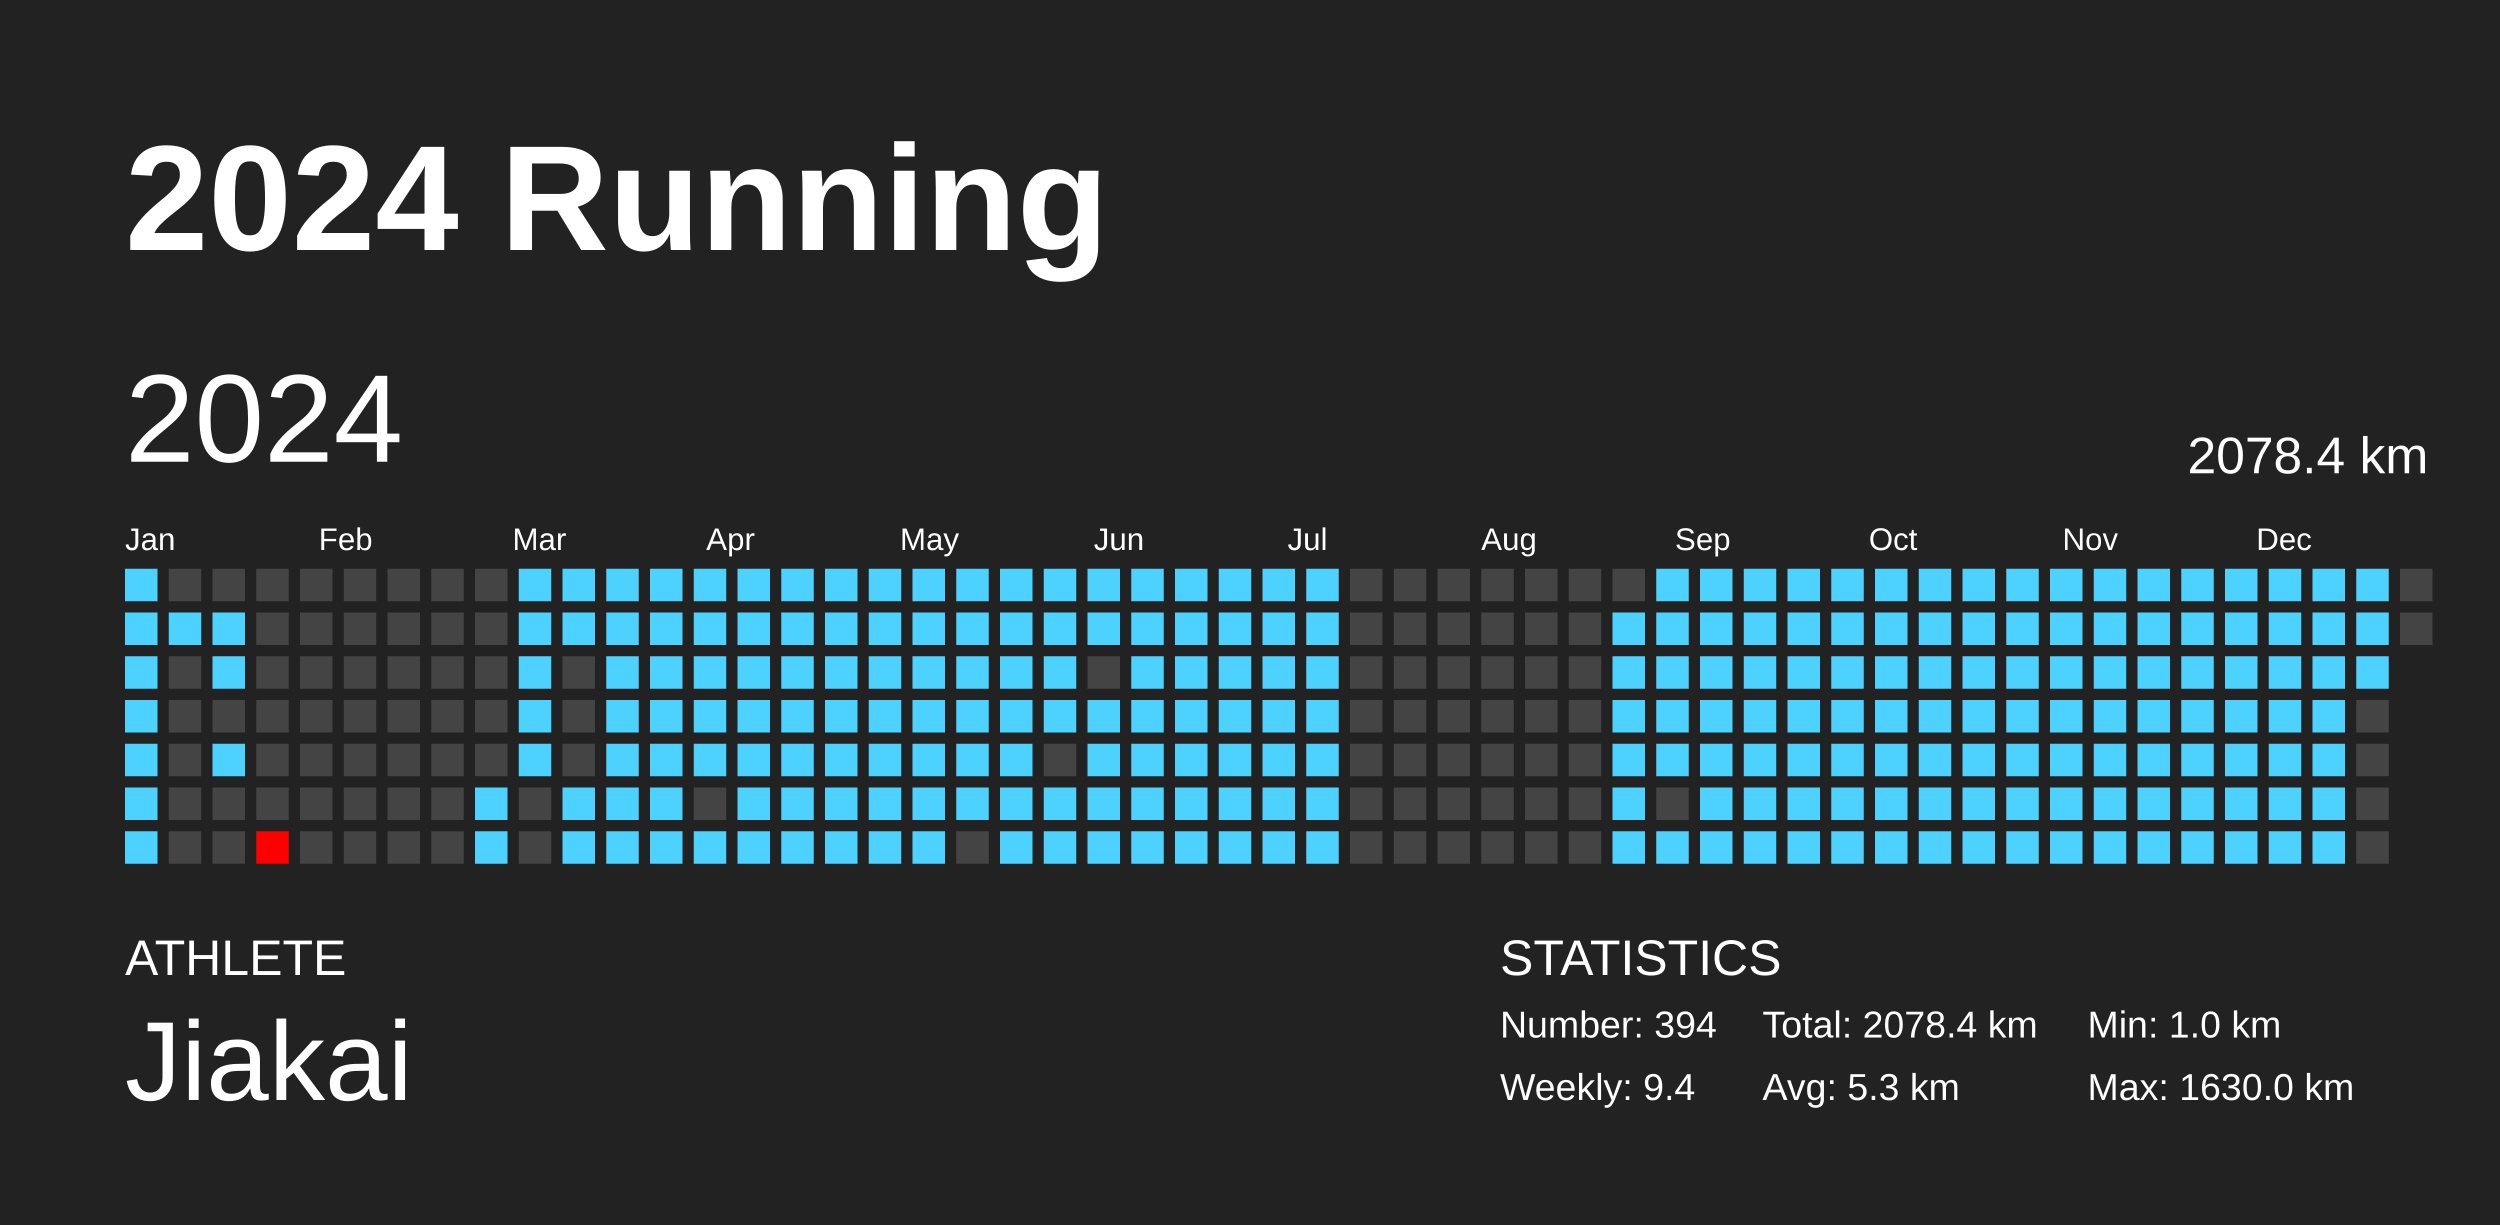
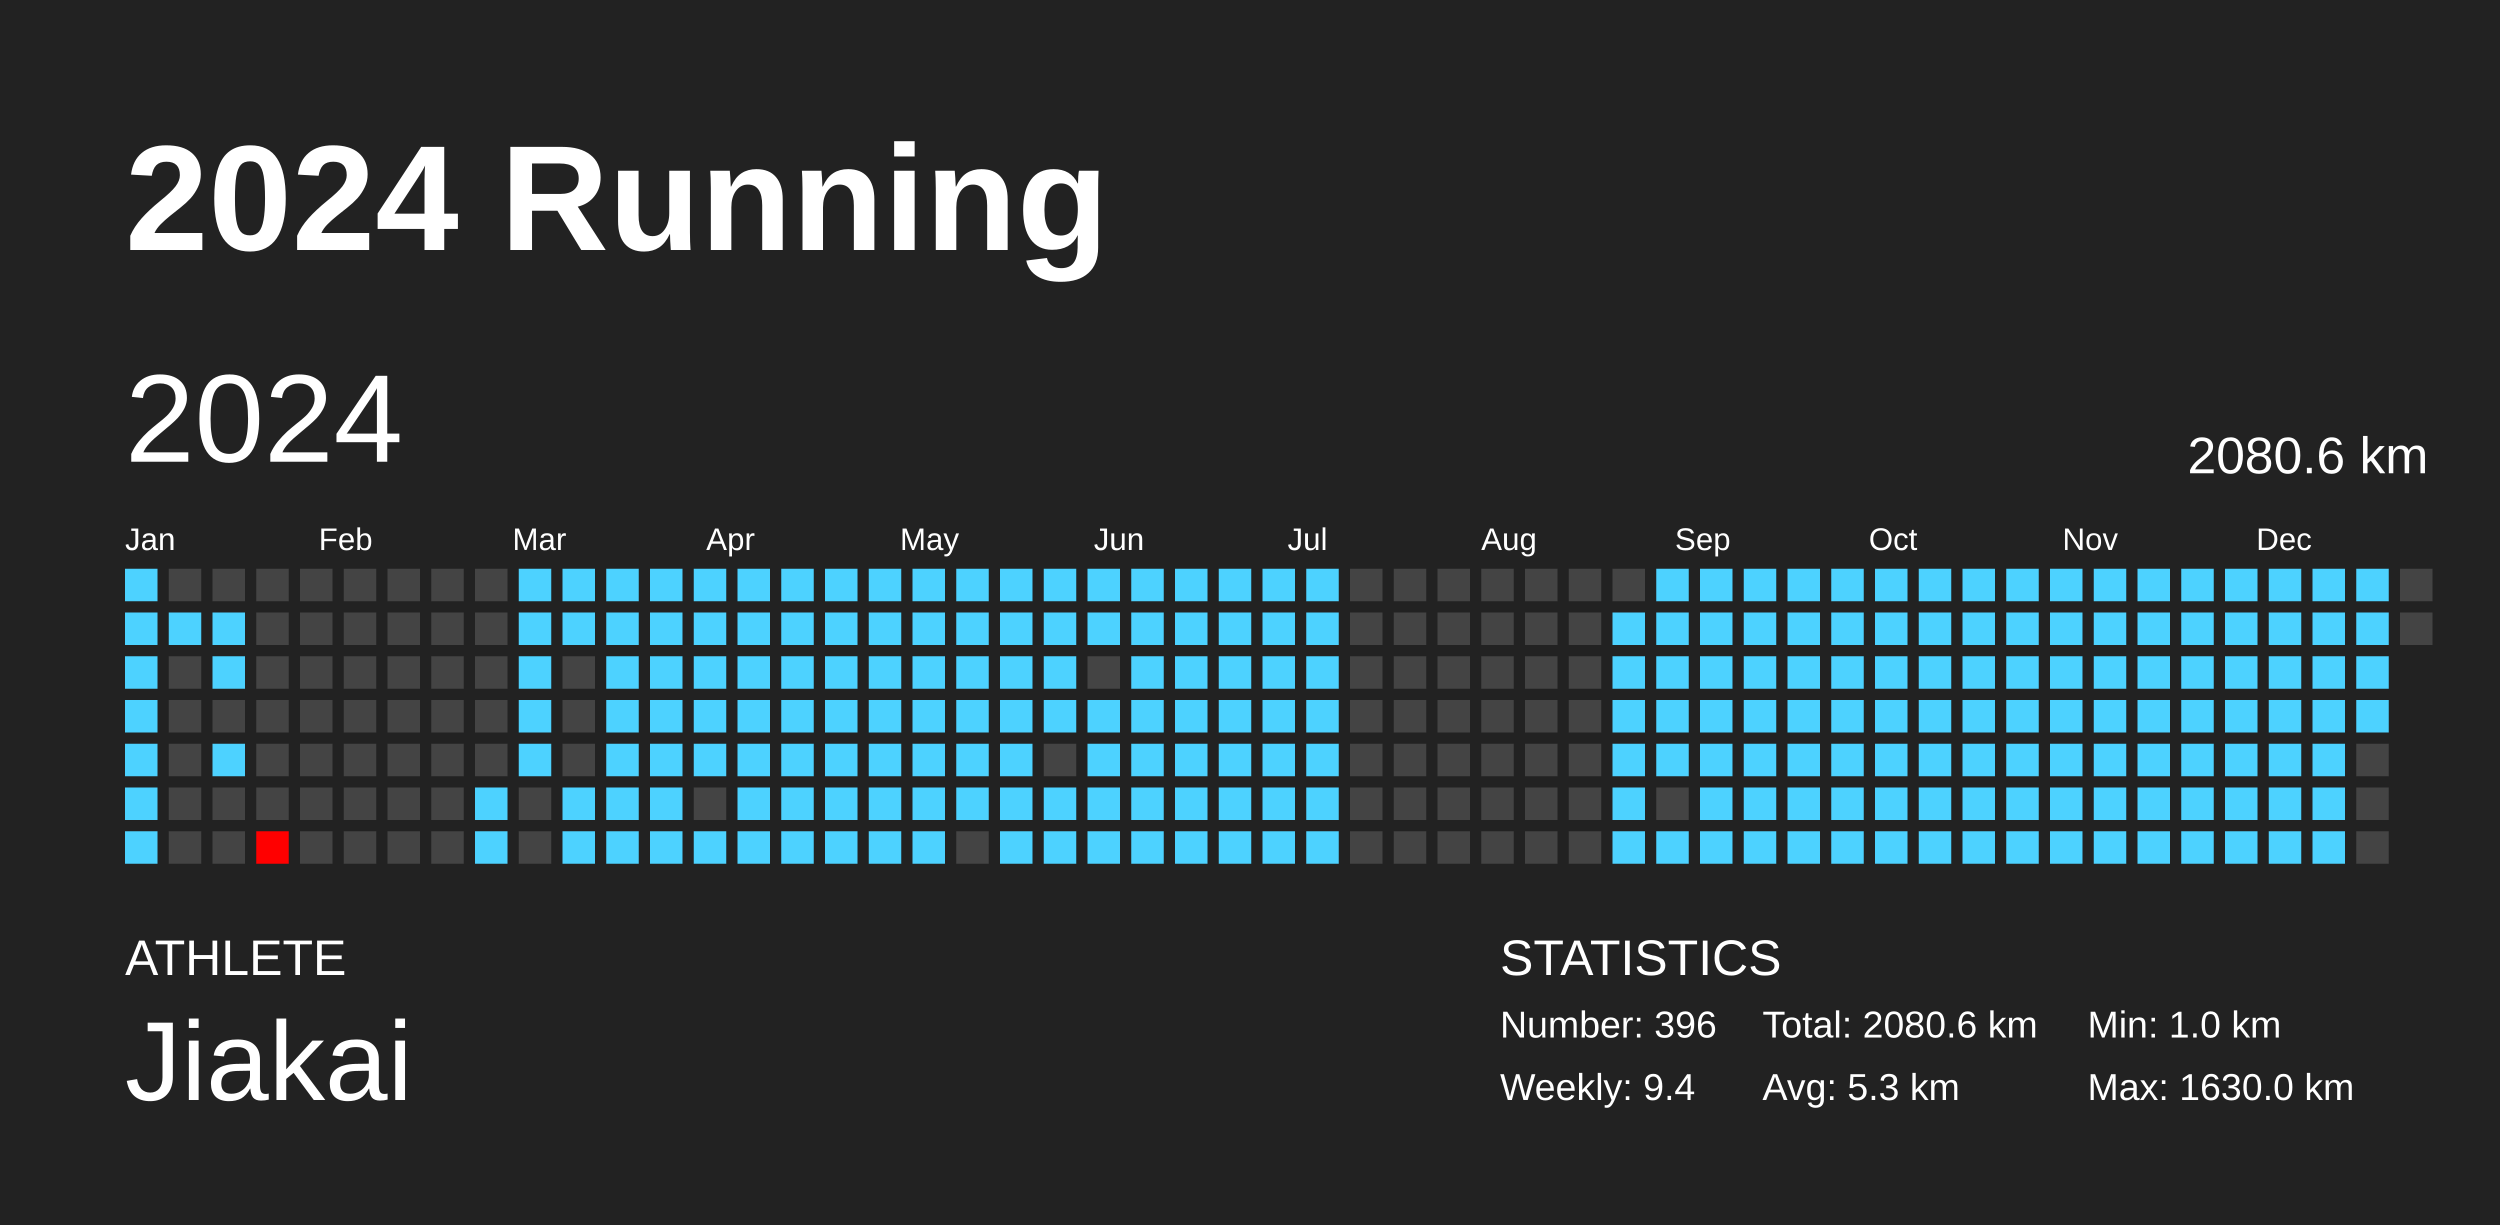
<svg xmlns="http://www.w3.org/2000/svg" baseProfile="full" height="98mm" version="1.1" viewBox="0,0,200,98" width="200mm">
  <defs />
  <rect fill="#222222" height="98" width="200" x="0" y="0" />
  <text fill="#FFFFFF" style="font-size:12px; font-family:Arial; font-weight:bold;" x="10" y="20">2024 Running</text>
  <text fill="#FFFFFF" style="font-size:4px; font-family:Arial" x="10" y="78">ATHLETE</text>
  <text fill="#FFFFFF" style="font-size:9px; font-family:Arial" x="10" y="88">Jiakai</text>
  <text fill="#FFFFFF" style="font-size:4px; font-family:Arial" x="120" y="78">STATISTICS</text>
-   <text fill="#FFFFFF" style="font-size:3px; font-family:Arial" x="120" y="83">Number: 394</text>
+   <text fill="#FFFFFF" style="font-size:3px; font-family:Arial" x="120" y="83">Number: 396</text>
  <text fill="#FFFFFF" style="font-size:3px; font-family:Arial" x="120" y="88">Weekly: 9.4</text>
-   <text fill="#FFFFFF" style="font-size:3px; font-family:Arial" x="141" y="83">Total: 2078.4 km</text>
+   <text fill="#FFFFFF" style="font-size:3px; font-family:Arial" x="141" y="83">Total: 2080.6 km</text>
  <text fill="#FFFFFF" style="font-size:3px; font-family:Arial" x="141" y="88">Avg: 5.3 km</text>
  <text fill="#FFFFFF" style="font-size:3px; font-family:Arial" x="167" y="83">Min: 1.0 km</text>
  <text fill="#FFFFFF" style="font-size:3px; font-family:Arial" x="167" y="88">Max: 1630.0 km</text>
  <text dominant-baseline="hanging" fill="#FFFFFF" style="font-size:10.0px; font-family:Arial;" x="10" y="30">2024</text>
-   <text dominant-baseline="hanging" fill="#FFFFFF" style="font-size:4.125px; font-family:Arial;" x="175" y="35">2078.4 km</text>
+   <text dominant-baseline="hanging" fill="#FFFFFF" style="font-size:4.125px; font-family:Arial;" x="175" y="35">2080.6 km</text>
  <text fill="#FFFFFF" style="font-size:2.5px; font-family:Arial" x="10.0" y="44">Jan</text>
  <text fill="#FFFFFF" style="font-size:2.5px; font-family:Arial" x="25.5" y="44">Feb</text>
  <text fill="#FFFFFF" style="font-size:2.5px; font-family:Arial" x="41.0" y="44">Mar</text>
  <text fill="#FFFFFF" style="font-size:2.5px; font-family:Arial" x="56.5" y="44">Apr</text>
  <text fill="#FFFFFF" style="font-size:2.5px; font-family:Arial" x="72.0" y="44">May</text>
  <text fill="#FFFFFF" style="font-size:2.5px; font-family:Arial" x="87.5" y="44">Jun</text>
  <text fill="#FFFFFF" style="font-size:2.5px; font-family:Arial" x="103.0" y="44">Jul</text>
  <text fill="#FFFFFF" style="font-size:2.5px; font-family:Arial" x="118.5" y="44">Aug</text>
  <text fill="#FFFFFF" style="font-size:2.5px; font-family:Arial" x="134.0" y="44">Sep</text>
  <text fill="#FFFFFF" style="font-size:2.5px; font-family:Arial" x="149.5" y="44">Oct</text>
  <text fill="#FFFFFF" style="font-size:2.5px; font-family:Arial" x="165.0" y="44">Nov</text>
  <text fill="#FFFFFF" style="font-size:2.5px; font-family:Arial" x="180.5" y="44">Dec</text>
  <rect fill="#4dd2ff" height="2.6" width="2.6" x="10.0" y="45.5" />
  <rect fill="#4dd2ff" height="2.6" width="2.6" x="10.0" y="49.0" />
  <rect fill="#4dd2ff" height="2.6" width="2.6" x="10.0" y="52.5" />
  <rect fill="#4dd2ff" height="2.6" width="2.6" x="10.0" y="56.0" />
  <rect fill="#4dd2ff" height="2.6" width="2.6" x="10.0" y="59.5" />
  <rect fill="#4dd2ff" height="2.6" width="2.6" x="10.0" y="63.0" />
  <rect fill="#4dd2ff" height="2.6" width="2.6" x="10.0" y="66.5" />
  <rect fill="#444444" height="2.6" width="2.6" x="13.5" y="45.5" />
  <rect fill="#4dd2ff" height="2.6" width="2.6" x="13.5" y="49.0" />
  <rect fill="#444444" height="2.6" width="2.6" x="13.5" y="52.5" />
  <rect fill="#444444" height="2.6" width="2.6" x="13.5" y="56.0" />
  <rect fill="#444444" height="2.6" width="2.6" x="13.5" y="59.5" />
  <rect fill="#444444" height="2.6" width="2.6" x="13.5" y="63.0" />
  <rect fill="#444444" height="2.6" width="2.6" x="13.5" y="66.5" />
  <rect fill="#444444" height="2.6" width="2.6" x="17.0" y="45.5" />
  <rect fill="#4dd2ff" height="2.6" width="2.6" x="17.0" y="49.0" />
  <rect fill="#4dd2ff" height="2.6" width="2.6" x="17.0" y="52.5" />
  <rect fill="#444444" height="2.6" width="2.6" x="17.0" y="56.0" />
  <rect fill="#4dd2ff" height="2.6" width="2.6" x="17.0" y="59.5" />
  <rect fill="#444444" height="2.6" width="2.6" x="17.0" y="63.0" />
  <rect fill="#444444" height="2.6" width="2.6" x="17.0" y="66.5" />
  <rect fill="#444444" height="2.6" width="2.6" x="20.5" y="45.5" />
  <rect fill="#444444" height="2.6" width="2.6" x="20.5" y="49.0" />
  <rect fill="#444444" height="2.6" width="2.6" x="20.5" y="52.5" />
  <rect fill="#444444" height="2.6" width="2.6" x="20.5" y="56.0" />
  <rect fill="#444444" height="2.6" width="2.6" x="20.5" y="59.5" />
  <rect fill="#444444" height="2.6" width="2.6" x="20.5" y="63.0" />
  <rect fill="red" height="2.6" width="2.6" x="20.5" y="66.5" />
  <rect fill="#444444" height="2.6" width="2.6" x="24.0" y="45.5" />
  <rect fill="#444444" height="2.6" width="2.6" x="24.0" y="49.0" />
  <rect fill="#444444" height="2.6" width="2.6" x="24.0" y="52.5" />
  <rect fill="#444444" height="2.6" width="2.6" x="24.0" y="56.0" />
  <rect fill="#444444" height="2.6" width="2.6" x="24.0" y="59.5" />
  <rect fill="#444444" height="2.6" width="2.6" x="24.0" y="63.0" />
  <rect fill="#444444" height="2.6" width="2.6" x="24.0" y="66.5" />
  <rect fill="#444444" height="2.6" width="2.6" x="27.5" y="45.5" />
  <rect fill="#444444" height="2.6" width="2.6" x="27.5" y="49.0" />
  <rect fill="#444444" height="2.6" width="2.6" x="27.5" y="52.5" />
  <rect fill="#444444" height="2.6" width="2.6" x="27.5" y="56.0" />
  <rect fill="#444444" height="2.6" width="2.6" x="27.5" y="59.5" />
  <rect fill="#444444" height="2.6" width="2.6" x="27.5" y="63.0" />
  <rect fill="#444444" height="2.6" width="2.6" x="27.5" y="66.5" />
  <rect fill="#444444" height="2.6" width="2.6" x="31.0" y="45.5" />
  <rect fill="#444444" height="2.6" width="2.6" x="31.0" y="49.0" />
  <rect fill="#444444" height="2.6" width="2.6" x="31.0" y="52.5" />
  <rect fill="#444444" height="2.6" width="2.6" x="31.0" y="56.0" />
  <rect fill="#444444" height="2.6" width="2.6" x="31.0" y="59.5" />
  <rect fill="#444444" height="2.6" width="2.6" x="31.0" y="63.0" />
  <rect fill="#444444" height="2.6" width="2.6" x="31.0" y="66.5" />
  <rect fill="#444444" height="2.6" width="2.6" x="34.5" y="45.5" />
  <rect fill="#444444" height="2.6" width="2.6" x="34.5" y="49.0" />
  <rect fill="#444444" height="2.6" width="2.6" x="34.5" y="52.5" />
  <rect fill="#444444" height="2.6" width="2.6" x="34.5" y="56.0" />
  <rect fill="#444444" height="2.6" width="2.6" x="34.5" y="59.5" />
  <rect fill="#444444" height="2.6" width="2.6" x="34.5" y="63.0" />
  <rect fill="#444444" height="2.6" width="2.6" x="34.5" y="66.5" />
  <rect fill="#444444" height="2.6" width="2.6" x="38.0" y="45.5" />
  <rect fill="#444444" height="2.6" width="2.6" x="38.0" y="49.0" />
  <rect fill="#444444" height="2.6" width="2.6" x="38.0" y="52.5" />
  <rect fill="#444444" height="2.6" width="2.6" x="38.0" y="56.0" />
  <rect fill="#444444" height="2.6" width="2.6" x="38.0" y="59.5" />
  <rect fill="#4dd2ff" height="2.6" width="2.6" x="38.0" y="63.0" />
  <rect fill="#4dd2ff" height="2.6" width="2.6" x="38.0" y="66.5" />
  <rect fill="#4dd2ff" height="2.6" width="2.6" x="41.5" y="45.5" />
  <rect fill="#4dd2ff" height="2.6" width="2.6" x="41.5" y="49.0" />
  <rect fill="#4dd2ff" height="2.6" width="2.6" x="41.5" y="52.5" />
  <rect fill="#4dd2ff" height="2.6" width="2.6" x="41.5" y="56.0" />
  <rect fill="#4dd2ff" height="2.6" width="2.6" x="41.5" y="59.5" />
  <rect fill="#444444" height="2.6" width="2.6" x="41.5" y="63.0" />
  <rect fill="#444444" height="2.6" width="2.6" x="41.5" y="66.5" />
  <rect fill="#4dd2ff" height="2.6" width="2.6" x="45.0" y="45.5" />
  <rect fill="#4dd2ff" height="2.6" width="2.6" x="45.0" y="49.0" />
  <rect fill="#444444" height="2.6" width="2.6" x="45.0" y="52.5" />
  <rect fill="#444444" height="2.6" width="2.6" x="45.0" y="56.0" />
  <rect fill="#444444" height="2.6" width="2.6" x="45.0" y="59.5" />
  <rect fill="#4dd2ff" height="2.6" width="2.6" x="45.0" y="63.0" />
  <rect fill="#4dd2ff" height="2.6" width="2.6" x="45.0" y="66.5" />
  <rect fill="#4dd2ff" height="2.6" width="2.6" x="48.5" y="45.5" />
  <rect fill="#4dd2ff" height="2.6" width="2.6" x="48.5" y="49.0" />
  <rect fill="#4dd2ff" height="2.6" width="2.6" x="48.5" y="52.5" />
  <rect fill="#4dd2ff" height="2.6" width="2.6" x="48.5" y="56.0" />
  <rect fill="#4dd2ff" height="2.6" width="2.6" x="48.5" y="59.5" />
  <rect fill="#4dd2ff" height="2.6" width="2.6" x="48.5" y="63.0" />
  <rect fill="#4dd2ff" height="2.6" width="2.6" x="48.5" y="66.5" />
  <rect fill="#4dd2ff" height="2.6" width="2.6" x="52.0" y="45.5" />
  <rect fill="#4dd2ff" height="2.6" width="2.6" x="52.0" y="49.0" />
  <rect fill="#4dd2ff" height="2.6" width="2.6" x="52.0" y="52.5" />
  <rect fill="#4dd2ff" height="2.6" width="2.6" x="52.0" y="56.0" />
  <rect fill="#4dd2ff" height="2.6" width="2.6" x="52.0" y="59.5" />
  <rect fill="#4dd2ff" height="2.6" width="2.6" x="52.0" y="63.0" />
  <rect fill="#4dd2ff" height="2.6" width="2.6" x="52.0" y="66.5" />
  <rect fill="#4dd2ff" height="2.6" width="2.6" x="55.5" y="45.5" />
  <rect fill="#4dd2ff" height="2.6" width="2.6" x="55.5" y="49.0" />
  <rect fill="#4dd2ff" height="2.6" width="2.6" x="55.5" y="52.5" />
  <rect fill="#4dd2ff" height="2.6" width="2.6" x="55.5" y="56.0" />
  <rect fill="#4dd2ff" height="2.6" width="2.6" x="55.5" y="59.5" />
  <rect fill="#444444" height="2.6" width="2.6" x="55.5" y="63.0" />
  <rect fill="#4dd2ff" height="2.6" width="2.6" x="55.5" y="66.5" />
  <rect fill="#4dd2ff" height="2.6" width="2.6" x="59.0" y="45.5" />
  <rect fill="#4dd2ff" height="2.6" width="2.6" x="59.0" y="49.0" />
  <rect fill="#4dd2ff" height="2.6" width="2.6" x="59.0" y="52.5" />
  <rect fill="#4dd2ff" height="2.6" width="2.6" x="59.0" y="56.0" />
  <rect fill="#4dd2ff" height="2.6" width="2.6" x="59.0" y="59.5" />
  <rect fill="#4dd2ff" height="2.6" width="2.6" x="59.0" y="63.0" />
  <rect fill="#4dd2ff" height="2.6" width="2.6" x="59.0" y="66.5" />
  <rect fill="#4dd2ff" height="2.6" width="2.6" x="62.5" y="45.5" />
  <rect fill="#4dd2ff" height="2.6" width="2.6" x="62.5" y="49.0" />
  <rect fill="#4dd2ff" height="2.6" width="2.6" x="62.5" y="52.5" />
  <rect fill="#4dd2ff" height="2.6" width="2.6" x="62.5" y="56.0" />
  <rect fill="#4dd2ff" height="2.6" width="2.6" x="62.5" y="59.5" />
  <rect fill="#4dd2ff" height="2.6" width="2.6" x="62.5" y="63.0" />
  <rect fill="#4dd2ff" height="2.6" width="2.6" x="62.5" y="66.5" />
  <rect fill="#4dd2ff" height="2.6" width="2.6" x="66.0" y="45.5" />
  <rect fill="#4dd2ff" height="2.6" width="2.6" x="66.0" y="49.0" />
  <rect fill="#4dd2ff" height="2.6" width="2.6" x="66.0" y="52.5" />
  <rect fill="#4dd2ff" height="2.6" width="2.6" x="66.0" y="56.0" />
  <rect fill="#4dd2ff" height="2.6" width="2.6" x="66.0" y="59.5" />
  <rect fill="#4dd2ff" height="2.6" width="2.6" x="66.0" y="63.0" />
  <rect fill="#4dd2ff" height="2.6" width="2.6" x="66.0" y="66.5" />
  <rect fill="#4dd2ff" height="2.6" width="2.6" x="69.5" y="45.5" />
  <rect fill="#4dd2ff" height="2.6" width="2.6" x="69.5" y="49.0" />
  <rect fill="#4dd2ff" height="2.6" width="2.6" x="69.5" y="52.5" />
  <rect fill="#4dd2ff" height="2.6" width="2.6" x="69.5" y="56.0" />
  <rect fill="#4dd2ff" height="2.6" width="2.6" x="69.5" y="59.5" />
  <rect fill="#4dd2ff" height="2.6" width="2.6" x="69.5" y="63.0" />
  <rect fill="#4dd2ff" height="2.6" width="2.6" x="69.5" y="66.5" />
  <rect fill="#4dd2ff" height="2.6" width="2.6" x="73.0" y="45.5" />
  <rect fill="#4dd2ff" height="2.6" width="2.6" x="73.0" y="49.0" />
  <rect fill="#4dd2ff" height="2.6" width="2.6" x="73.0" y="52.5" />
  <rect fill="#4dd2ff" height="2.6" width="2.6" x="73.0" y="56.0" />
  <rect fill="#4dd2ff" height="2.6" width="2.6" x="73.0" y="59.5" />
  <rect fill="#4dd2ff" height="2.6" width="2.6" x="73.0" y="63.0" />
  <rect fill="#4dd2ff" height="2.6" width="2.6" x="73.0" y="66.5" />
  <rect fill="#4dd2ff" height="2.6" width="2.6" x="76.5" y="45.5" />
  <rect fill="#4dd2ff" height="2.6" width="2.6" x="76.5" y="49.0" />
  <rect fill="#4dd2ff" height="2.6" width="2.6" x="76.5" y="52.5" />
  <rect fill="#4dd2ff" height="2.6" width="2.6" x="76.5" y="56.0" />
  <rect fill="#4dd2ff" height="2.6" width="2.6" x="76.5" y="59.5" />
  <rect fill="#4dd2ff" height="2.6" width="2.6" x="76.5" y="63.0" />
  <rect fill="#444444" height="2.6" width="2.6" x="76.5" y="66.5" />
  <rect fill="#4dd2ff" height="2.6" width="2.6" x="80.0" y="45.5" />
  <rect fill="#4dd2ff" height="2.6" width="2.6" x="80.0" y="49.0" />
  <rect fill="#4dd2ff" height="2.6" width="2.6" x="80.0" y="52.5" />
  <rect fill="#4dd2ff" height="2.6" width="2.6" x="80.0" y="56.0" />
  <rect fill="#4dd2ff" height="2.6" width="2.6" x="80.0" y="59.5" />
  <rect fill="#4dd2ff" height="2.6" width="2.6" x="80.0" y="63.0" />
  <rect fill="#4dd2ff" height="2.6" width="2.6" x="80.0" y="66.5" />
  <rect fill="#4dd2ff" height="2.6" width="2.6" x="83.5" y="45.5" />
  <rect fill="#4dd2ff" height="2.6" width="2.6" x="83.5" y="49.0" />
  <rect fill="#4dd2ff" height="2.6" width="2.6" x="83.5" y="52.5" />
  <rect fill="#4dd2ff" height="2.6" width="2.6" x="83.5" y="56.0" />
  <rect fill="#444444" height="2.6" width="2.6" x="83.5" y="59.5" />
  <rect fill="#4dd2ff" height="2.6" width="2.6" x="83.5" y="63.0" />
  <rect fill="#4dd2ff" height="2.6" width="2.6" x="83.5" y="66.5" />
  <rect fill="#4dd2ff" height="2.6" width="2.6" x="87.0" y="45.5" />
  <rect fill="#4dd2ff" height="2.6" width="2.6" x="87.0" y="49.0" />
  <rect fill="#444444" height="2.6" width="2.6" x="87.0" y="52.5" />
  <rect fill="#4dd2ff" height="2.6" width="2.6" x="87.0" y="56.0" />
  <rect fill="#4dd2ff" height="2.6" width="2.6" x="87.0" y="59.5" />
  <rect fill="#4dd2ff" height="2.6" width="2.6" x="87.0" y="63.0" />
  <rect fill="#4dd2ff" height="2.6" width="2.6" x="87.0" y="66.5" />
  <rect fill="#4dd2ff" height="2.6" width="2.6" x="90.5" y="45.5" />
  <rect fill="#4dd2ff" height="2.6" width="2.6" x="90.5" y="49.0" />
  <rect fill="#4dd2ff" height="2.6" width="2.6" x="90.5" y="52.5" />
  <rect fill="#4dd2ff" height="2.6" width="2.6" x="90.5" y="56.0" />
  <rect fill="#4dd2ff" height="2.6" width="2.6" x="90.5" y="59.5" />
  <rect fill="#4dd2ff" height="2.6" width="2.6" x="90.5" y="63.0" />
  <rect fill="#4dd2ff" height="2.6" width="2.6" x="90.5" y="66.5" />
  <rect fill="#4dd2ff" height="2.6" width="2.6" x="94.0" y="45.5" />
  <rect fill="#4dd2ff" height="2.6" width="2.6" x="94.0" y="49.0" />
  <rect fill="#4dd2ff" height="2.6" width="2.6" x="94.0" y="52.5" />
  <rect fill="#4dd2ff" height="2.6" width="2.6" x="94.0" y="56.0" />
  <rect fill="#4dd2ff" height="2.6" width="2.6" x="94.0" y="59.5" />
  <rect fill="#4dd2ff" height="2.6" width="2.6" x="94.0" y="63.0" />
  <rect fill="#4dd2ff" height="2.6" width="2.6" x="94.0" y="66.5" />
  <rect fill="#4dd2ff" height="2.6" width="2.6" x="97.5" y="45.5" />
  <rect fill="#4dd2ff" height="2.6" width="2.6" x="97.5" y="49.0" />
  <rect fill="#4dd2ff" height="2.6" width="2.6" x="97.5" y="52.5" />
  <rect fill="#4dd2ff" height="2.6" width="2.6" x="97.5" y="56.0" />
  <rect fill="#4dd2ff" height="2.6" width="2.6" x="97.5" y="59.5" />
  <rect fill="#4dd2ff" height="2.6" width="2.6" x="97.5" y="63.0" />
  <rect fill="#4dd2ff" height="2.6" width="2.6" x="97.5" y="66.5" />
  <rect fill="#4dd2ff" height="2.6" width="2.6" x="101.0" y="45.5" />
  <rect fill="#4dd2ff" height="2.6" width="2.6" x="101.0" y="49.0" />
  <rect fill="#4dd2ff" height="2.6" width="2.6" x="101.0" y="52.5" />
  <rect fill="#4dd2ff" height="2.6" width="2.6" x="101.0" y="56.0" />
  <rect fill="#4dd2ff" height="2.6" width="2.6" x="101.0" y="59.5" />
  <rect fill="#4dd2ff" height="2.6" width="2.6" x="101.0" y="63.0" />
  <rect fill="#4dd2ff" height="2.6" width="2.6" x="101.0" y="66.5" />
  <rect fill="#4dd2ff" height="2.6" width="2.6" x="104.5" y="45.5" />
  <rect fill="#4dd2ff" height="2.6" width="2.6" x="104.5" y="49.0" />
  <rect fill="#4dd2ff" height="2.6" width="2.6" x="104.5" y="52.5" />
  <rect fill="#4dd2ff" height="2.6" width="2.6" x="104.5" y="56.0" />
  <rect fill="#4dd2ff" height="2.6" width="2.6" x="104.5" y="59.5" />
  <rect fill="#4dd2ff" height="2.6" width="2.6" x="104.5" y="63.0" />
  <rect fill="#4dd2ff" height="2.6" width="2.6" x="104.5" y="66.5" />
  <rect fill="#444444" height="2.6" width="2.6" x="108.0" y="45.5" />
  <rect fill="#444444" height="2.6" width="2.6" x="108.0" y="49.0" />
  <rect fill="#444444" height="2.6" width="2.6" x="108.0" y="52.5" />
  <rect fill="#444444" height="2.6" width="2.6" x="108.0" y="56.0" />
  <rect fill="#444444" height="2.6" width="2.6" x="108.0" y="59.5" />
  <rect fill="#444444" height="2.6" width="2.6" x="108.0" y="63.0" />
  <rect fill="#444444" height="2.6" width="2.6" x="108.0" y="66.5" />
  <rect fill="#444444" height="2.6" width="2.6" x="111.5" y="45.5" />
  <rect fill="#444444" height="2.6" width="2.6" x="111.5" y="49.0" />
  <rect fill="#444444" height="2.6" width="2.6" x="111.5" y="52.5" />
  <rect fill="#444444" height="2.6" width="2.6" x="111.5" y="56.0" />
  <rect fill="#444444" height="2.6" width="2.6" x="111.5" y="59.5" />
  <rect fill="#444444" height="2.6" width="2.6" x="111.5" y="63.0" />
  <rect fill="#444444" height="2.6" width="2.6" x="111.5" y="66.5" />
  <rect fill="#444444" height="2.6" width="2.6" x="115.0" y="45.5" />
  <rect fill="#444444" height="2.6" width="2.6" x="115.0" y="49.0" />
  <rect fill="#444444" height="2.6" width="2.6" x="115.0" y="52.5" />
  <rect fill="#444444" height="2.6" width="2.6" x="115.0" y="56.0" />
  <rect fill="#444444" height="2.6" width="2.6" x="115.0" y="59.5" />
  <rect fill="#444444" height="2.6" width="2.6" x="115.0" y="63.0" />
  <rect fill="#444444" height="2.6" width="2.6" x="115.0" y="66.5" />
  <rect fill="#444444" height="2.6" width="2.6" x="118.5" y="45.5" />
  <rect fill="#444444" height="2.6" width="2.6" x="118.5" y="49.0" />
  <rect fill="#444444" height="2.6" width="2.6" x="118.5" y="52.5" />
  <rect fill="#444444" height="2.6" width="2.6" x="118.5" y="56.0" />
  <rect fill="#444444" height="2.6" width="2.6" x="118.5" y="59.5" />
  <rect fill="#444444" height="2.6" width="2.6" x="118.5" y="63.0" />
  <rect fill="#444444" height="2.6" width="2.6" x="118.5" y="66.5" />
  <rect fill="#444444" height="2.6" width="2.6" x="122.0" y="45.5" />
  <rect fill="#444444" height="2.6" width="2.6" x="122.0" y="49.0" />
  <rect fill="#444444" height="2.6" width="2.6" x="122.0" y="52.5" />
  <rect fill="#444444" height="2.6" width="2.6" x="122.0" y="56.0" />
  <rect fill="#444444" height="2.6" width="2.6" x="122.0" y="59.5" />
  <rect fill="#444444" height="2.6" width="2.6" x="122.0" y="63.0" />
  <rect fill="#444444" height="2.6" width="2.6" x="122.0" y="66.5" />
  <rect fill="#444444" height="2.6" width="2.6" x="125.5" y="45.5" />
  <rect fill="#444444" height="2.6" width="2.6" x="125.5" y="49.0" />
  <rect fill="#444444" height="2.6" width="2.6" x="125.5" y="52.5" />
  <rect fill="#444444" height="2.6" width="2.6" x="125.5" y="56.0" />
  <rect fill="#444444" height="2.6" width="2.6" x="125.5" y="59.5" />
  <rect fill="#444444" height="2.6" width="2.6" x="125.5" y="63.0" />
  <rect fill="#444444" height="2.6" width="2.6" x="125.5" y="66.5" />
  <rect fill="#444444" height="2.6" width="2.6" x="129.0" y="45.5" />
  <rect fill="#4dd2ff" height="2.6" width="2.6" x="129.0" y="49.0" />
  <rect fill="#4dd2ff" height="2.6" width="2.6" x="129.0" y="52.5" />
  <rect fill="#4dd2ff" height="2.6" width="2.6" x="129.0" y="56.0" />
  <rect fill="#4dd2ff" height="2.6" width="2.6" x="129.0" y="59.5" />
  <rect fill="#4dd2ff" height="2.6" width="2.6" x="129.0" y="63.0" />
  <rect fill="#4dd2ff" height="2.6" width="2.6" x="129.0" y="66.5" />
  <rect fill="#4dd2ff" height="2.6" width="2.6" x="132.5" y="45.5" />
  <rect fill="#4dd2ff" height="2.6" width="2.6" x="132.5" y="49.0" />
  <rect fill="#4dd2ff" height="2.6" width="2.6" x="132.5" y="52.5" />
  <rect fill="#4dd2ff" height="2.6" width="2.6" x="132.5" y="56.0" />
  <rect fill="#4dd2ff" height="2.6" width="2.6" x="132.5" y="59.5" />
  <rect fill="#444444" height="2.6" width="2.6" x="132.5" y="63.0" />
  <rect fill="#4dd2ff" height="2.6" width="2.6" x="132.5" y="66.5" />
  <rect fill="#4dd2ff" height="2.6" width="2.6" x="136.0" y="45.5" />
  <rect fill="#4dd2ff" height="2.6" width="2.6" x="136.0" y="49.0" />
  <rect fill="#4dd2ff" height="2.6" width="2.6" x="136.0" y="52.5" />
  <rect fill="#4dd2ff" height="2.6" width="2.6" x="136.0" y="56.0" />
  <rect fill="#4dd2ff" height="2.6" width="2.6" x="136.0" y="59.5" />
  <rect fill="#4dd2ff" height="2.6" width="2.6" x="136.0" y="63.0" />
  <rect fill="#4dd2ff" height="2.6" width="2.6" x="136.0" y="66.5" />
  <rect fill="#4dd2ff" height="2.6" width="2.6" x="139.5" y="45.5" />
  <rect fill="#4dd2ff" height="2.6" width="2.6" x="139.5" y="49.0" />
  <rect fill="#4dd2ff" height="2.6" width="2.6" x="139.5" y="52.5" />
  <rect fill="#4dd2ff" height="2.6" width="2.6" x="139.5" y="56.0" />
  <rect fill="#4dd2ff" height="2.6" width="2.6" x="139.5" y="59.5" />
  <rect fill="#4dd2ff" height="2.6" width="2.6" x="139.5" y="63.0" />
  <rect fill="#4dd2ff" height="2.6" width="2.6" x="139.5" y="66.5" />
  <rect fill="#4dd2ff" height="2.6" width="2.6" x="143.0" y="45.5" />
  <rect fill="#4dd2ff" height="2.6" width="2.6" x="143.0" y="49.0" />
  <rect fill="#4dd2ff" height="2.6" width="2.6" x="143.0" y="52.5" />
  <rect fill="#4dd2ff" height="2.6" width="2.6" x="143.0" y="56.0" />
  <rect fill="#4dd2ff" height="2.6" width="2.6" x="143.0" y="59.5" />
  <rect fill="#4dd2ff" height="2.6" width="2.6" x="143.0" y="63.0" />
  <rect fill="#4dd2ff" height="2.6" width="2.6" x="143.0" y="66.5" />
  <rect fill="#4dd2ff" height="2.6" width="2.6" x="146.5" y="45.5" />
  <rect fill="#4dd2ff" height="2.6" width="2.6" x="146.5" y="49.0" />
  <rect fill="#4dd2ff" height="2.6" width="2.6" x="146.5" y="52.5" />
  <rect fill="#4dd2ff" height="2.6" width="2.6" x="146.5" y="56.0" />
  <rect fill="#4dd2ff" height="2.6" width="2.6" x="146.5" y="59.5" />
  <rect fill="#4dd2ff" height="2.6" width="2.6" x="146.5" y="63.0" />
  <rect fill="#4dd2ff" height="2.6" width="2.6" x="146.5" y="66.5" />
  <rect fill="#4dd2ff" height="2.6" width="2.6" x="150.0" y="45.5" />
  <rect fill="#4dd2ff" height="2.6" width="2.6" x="150.0" y="49.0" />
  <rect fill="#4dd2ff" height="2.6" width="2.6" x="150.0" y="52.5" />
  <rect fill="#4dd2ff" height="2.6" width="2.6" x="150.0" y="56.0" />
  <rect fill="#4dd2ff" height="2.6" width="2.6" x="150.0" y="59.5" />
  <rect fill="#4dd2ff" height="2.6" width="2.6" x="150.0" y="63.0" />
  <rect fill="#4dd2ff" height="2.6" width="2.6" x="150.0" y="66.5" />
  <rect fill="#4dd2ff" height="2.6" width="2.6" x="153.5" y="45.5" />
  <rect fill="#4dd2ff" height="2.6" width="2.6" x="153.5" y="49.0" />
  <rect fill="#4dd2ff" height="2.6" width="2.6" x="153.5" y="52.5" />
  <rect fill="#4dd2ff" height="2.6" width="2.6" x="153.5" y="56.0" />
  <rect fill="#4dd2ff" height="2.6" width="2.6" x="153.5" y="59.5" />
  <rect fill="#4dd2ff" height="2.6" width="2.6" x="153.5" y="63.0" />
  <rect fill="#4dd2ff" height="2.6" width="2.6" x="153.5" y="66.5" />
  <rect fill="#4dd2ff" height="2.6" width="2.6" x="157.0" y="45.5" />
  <rect fill="#4dd2ff" height="2.6" width="2.6" x="157.0" y="49.0" />
  <rect fill="#4dd2ff" height="2.6" width="2.6" x="157.0" y="52.5" />
  <rect fill="#4dd2ff" height="2.6" width="2.6" x="157.0" y="56.0" />
  <rect fill="#4dd2ff" height="2.6" width="2.6" x="157.0" y="59.5" />
  <rect fill="#4dd2ff" height="2.6" width="2.6" x="157.0" y="63.0" />
  <rect fill="#4dd2ff" height="2.6" width="2.6" x="157.0" y="66.5" />
  <rect fill="#4dd2ff" height="2.6" width="2.6" x="160.5" y="45.5" />
  <rect fill="#4dd2ff" height="2.6" width="2.6" x="160.5" y="49.0" />
  <rect fill="#4dd2ff" height="2.6" width="2.6" x="160.5" y="52.5" />
  <rect fill="#4dd2ff" height="2.6" width="2.6" x="160.5" y="56.0" />
  <rect fill="#4dd2ff" height="2.6" width="2.6" x="160.5" y="59.5" />
  <rect fill="#4dd2ff" height="2.6" width="2.6" x="160.5" y="63.0" />
  <rect fill="#4dd2ff" height="2.6" width="2.6" x="160.5" y="66.5" />
  <rect fill="#4dd2ff" height="2.6" width="2.6" x="164.0" y="45.5" />
  <rect fill="#4dd2ff" height="2.6" width="2.6" x="164.0" y="49.0" />
  <rect fill="#4dd2ff" height="2.6" width="2.6" x="164.0" y="52.5" />
  <rect fill="#4dd2ff" height="2.6" width="2.6" x="164.0" y="56.0" />
  <rect fill="#4dd2ff" height="2.6" width="2.6" x="164.0" y="59.5" />
  <rect fill="#4dd2ff" height="2.6" width="2.6" x="164.0" y="63.0" />
  <rect fill="#4dd2ff" height="2.6" width="2.6" x="164.0" y="66.5" />
  <rect fill="#4dd2ff" height="2.6" width="2.6" x="167.5" y="45.5" />
  <rect fill="#4dd2ff" height="2.6" width="2.6" x="167.5" y="49.0" />
  <rect fill="#4dd2ff" height="2.6" width="2.6" x="167.5" y="52.5" />
  <rect fill="#4dd2ff" height="2.6" width="2.6" x="167.5" y="56.0" />
  <rect fill="#4dd2ff" height="2.6" width="2.6" x="167.5" y="59.5" />
  <rect fill="#4dd2ff" height="2.6" width="2.6" x="167.5" y="63.0" />
  <rect fill="#4dd2ff" height="2.6" width="2.6" x="167.5" y="66.5" />
  <rect fill="#4dd2ff" height="2.6" width="2.6" x="171.0" y="45.5" />
  <rect fill="#4dd2ff" height="2.6" width="2.6" x="171.0" y="49.0" />
  <rect fill="#4dd2ff" height="2.6" width="2.6" x="171.0" y="52.5" />
  <rect fill="#4dd2ff" height="2.6" width="2.6" x="171.0" y="56.0" />
  <rect fill="#4dd2ff" height="2.6" width="2.6" x="171.0" y="59.5" />
  <rect fill="#4dd2ff" height="2.6" width="2.6" x="171.0" y="63.0" />
  <rect fill="#4dd2ff" height="2.6" width="2.6" x="171.0" y="66.5" />
  <rect fill="#4dd2ff" height="2.6" width="2.6" x="174.5" y="45.5" />
  <rect fill="#4dd2ff" height="2.6" width="2.6" x="174.5" y="49.0" />
  <rect fill="#4dd2ff" height="2.6" width="2.6" x="174.5" y="52.5" />
  <rect fill="#4dd2ff" height="2.6" width="2.6" x="174.5" y="56.0" />
  <rect fill="#4dd2ff" height="2.6" width="2.6" x="174.5" y="59.5" />
  <rect fill="#4dd2ff" height="2.6" width="2.6" x="174.5" y="63.0" />
  <rect fill="#4dd2ff" height="2.6" width="2.6" x="174.5" y="66.5" />
  <rect fill="#4dd2ff" height="2.6" width="2.6" x="178.0" y="45.5" />
  <rect fill="#4dd2ff" height="2.6" width="2.6" x="178.0" y="49.0" />
  <rect fill="#4dd2ff" height="2.6" width="2.6" x="178.0" y="52.5" />
  <rect fill="#4dd2ff" height="2.6" width="2.6" x="178.0" y="56.0" />
  <rect fill="#4dd2ff" height="2.6" width="2.6" x="178.0" y="59.5" />
  <rect fill="#4dd2ff" height="2.6" width="2.6" x="178.0" y="63.0" />
  <rect fill="#4dd2ff" height="2.6" width="2.6" x="178.0" y="66.5" />
  <rect fill="#4dd2ff" height="2.6" width="2.6" x="181.5" y="45.5" />
  <rect fill="#4dd2ff" height="2.6" width="2.6" x="181.5" y="49.0" />
  <rect fill="#4dd2ff" height="2.6" width="2.6" x="181.5" y="52.5" />
  <rect fill="#4dd2ff" height="2.6" width="2.6" x="181.5" y="56.0" />
  <rect fill="#4dd2ff" height="2.6" width="2.6" x="181.5" y="59.5" />
  <rect fill="#4dd2ff" height="2.6" width="2.6" x="181.5" y="63.0" />
  <rect fill="#4dd2ff" height="2.6" width="2.6" x="181.5" y="66.5" />
  <rect fill="#4dd2ff" height="2.6" width="2.6" x="185.0" y="45.5" />
  <rect fill="#4dd2ff" height="2.6" width="2.6" x="185.0" y="49.0" />
  <rect fill="#4dd2ff" height="2.6" width="2.6" x="185.0" y="52.5" />
  <rect fill="#4dd2ff" height="2.6" width="2.6" x="185.0" y="56.0" />
  <rect fill="#4dd2ff" height="2.6" width="2.6" x="185.0" y="59.5" />
  <rect fill="#4dd2ff" height="2.6" width="2.6" x="185.0" y="63.0" />
  <rect fill="#4dd2ff" height="2.6" width="2.6" x="185.0" y="66.5" />
  <rect fill="#4dd2ff" height="2.6" width="2.6" x="188.5" y="45.5" />
  <rect fill="#4dd2ff" height="2.6" width="2.6" x="188.5" y="49.0" />
  <rect fill="#4dd2ff" height="2.6" width="2.6" x="188.5" y="52.5" />
-   <rect fill="#444444" height="2.6" width="2.6" x="188.5" y="56.0" />
+   <rect fill="#4dd2ff" height="2.6" width="2.6" x="188.5" y="56.0" />
  <rect fill="#444444" height="2.6" width="2.6" x="188.5" y="59.5" />
  <rect fill="#444444" height="2.6" width="2.6" x="188.5" y="63.0" />
  <rect fill="#444444" height="2.6" width="2.6" x="188.5" y="66.5" />
  <rect fill="#444444" height="2.6" width="2.6" x="192.0" y="45.5" />
  <rect fill="#444444" height="2.6" width="2.6" x="192.0" y="49.0" />
</svg>
